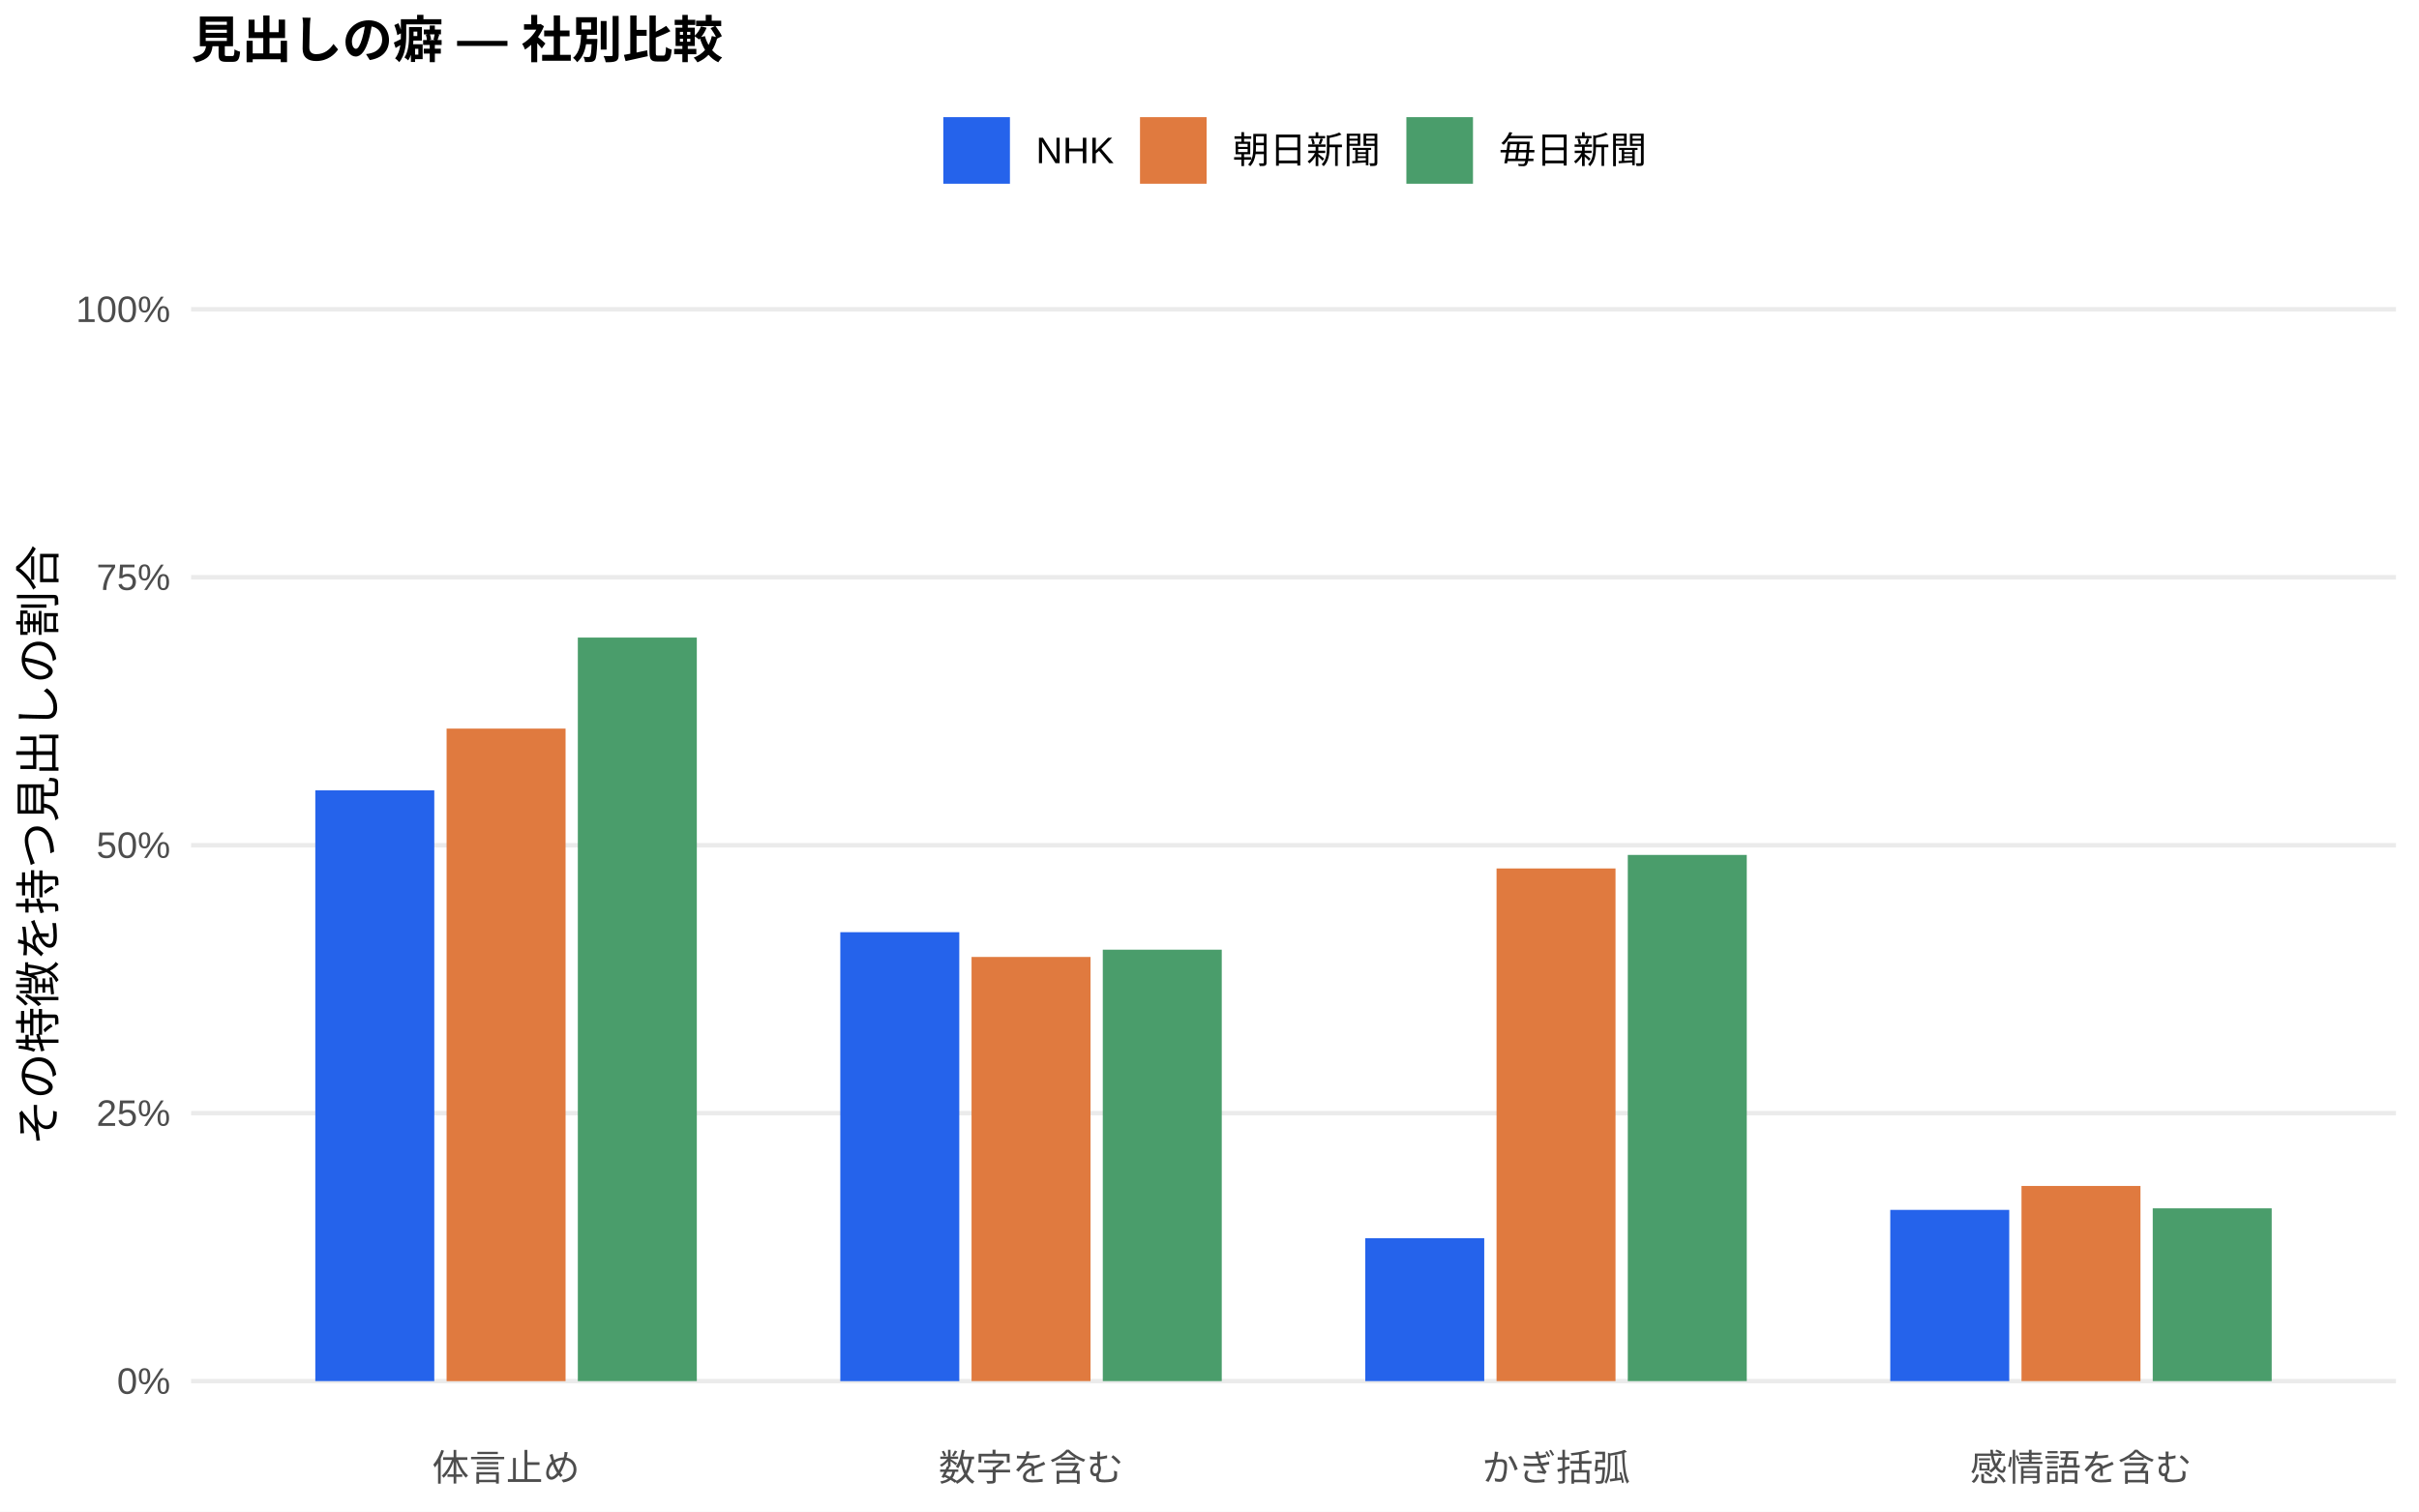
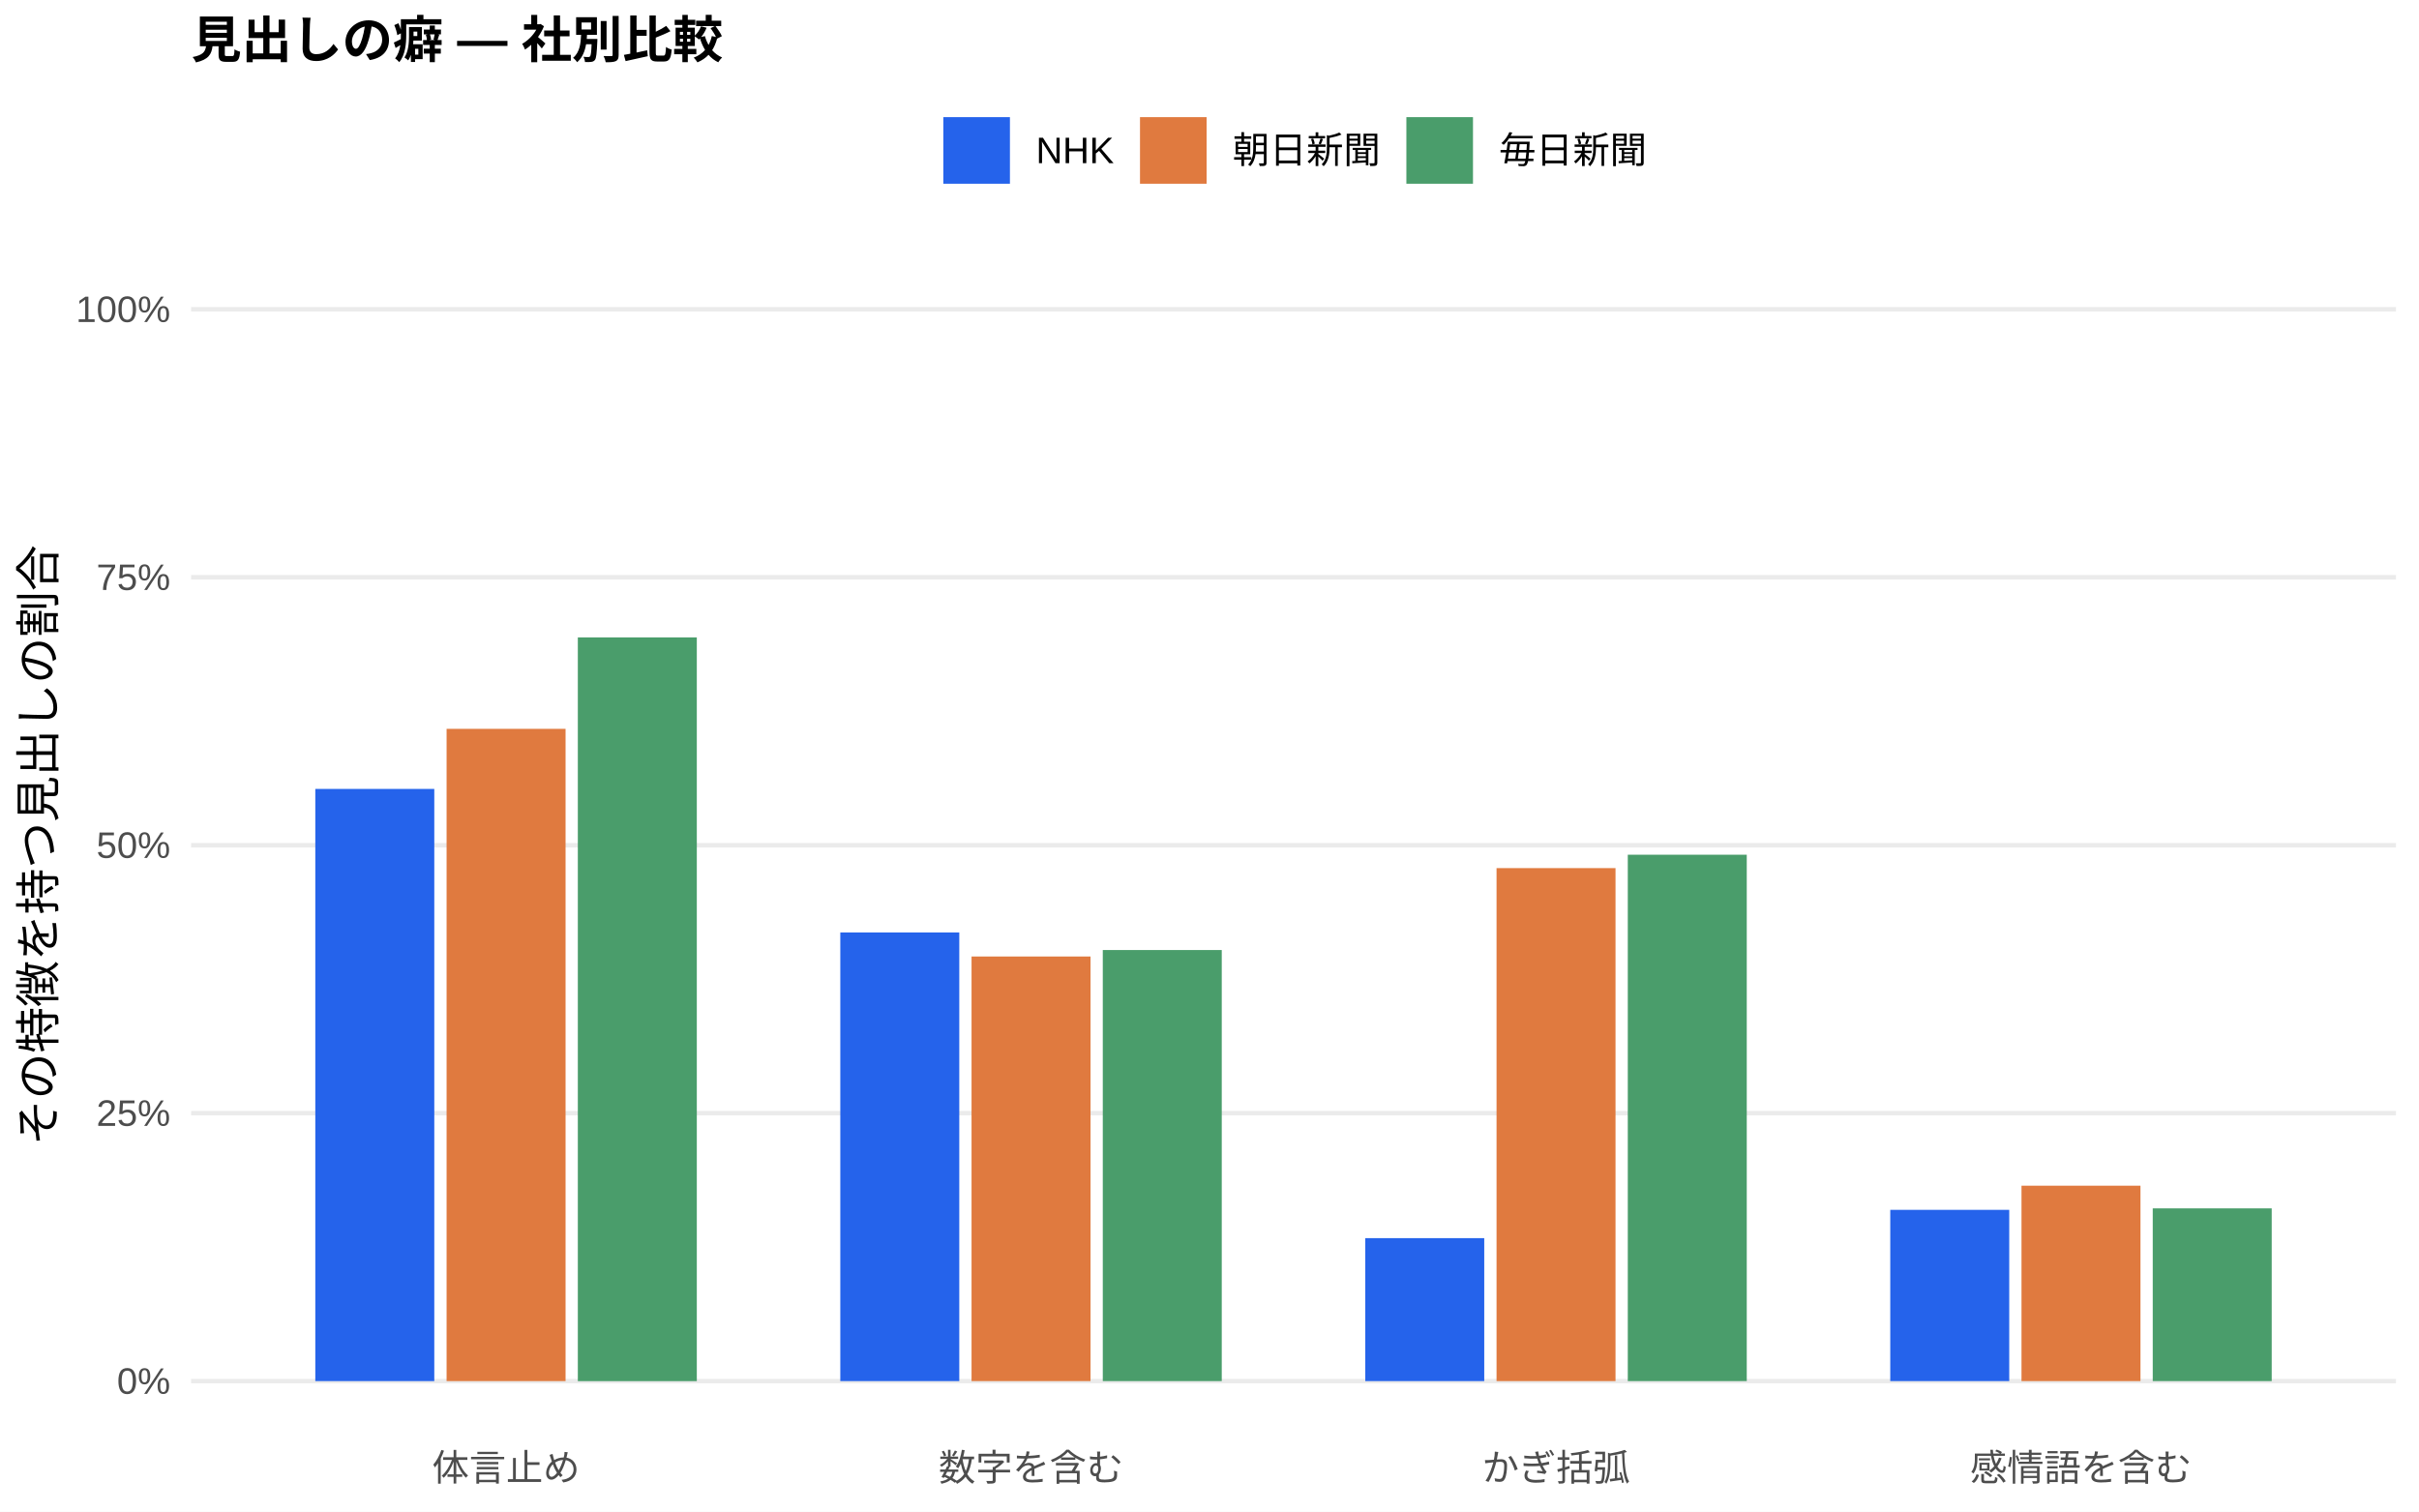
<svg xmlns="http://www.w3.org/2000/svg" width="576.00pt" height="360.00pt" viewBox="0 0 576.00 360.00">
  <g class="svglite">
    <defs>
      <style type="text/css">
    .svglite line, .svglite polyline, .svglite polygon, .svglite path, .svglite rect, .svglite circle {
      fill: none;
      stroke: #000000;
      stroke-linecap: round;
      stroke-linejoin: round;
      stroke-miterlimit: 10.00;
    }
    .svglite text {
      white-space: pre;
    }
    .svglite g.glyphgroup path {
      fill: inherit;
      stroke: none;
    }
  </style>
    </defs>
    <rect width="100%" height="100%" style="stroke: none; fill: #FFFFFF;" />
    <defs>
      <clipPath id="cpMC4wMHw1NzYuMDB8MC4wMHwzNjAuMDA=">
        <rect x="0.00" y="0.00" width="576.00" height="360.00" />
      </clipPath>
    </defs>
    <g clip-path="url(#cpMC4wMHw1NzYuMDB8MC4wMHwzNjAuMDA=)">
      <rect x="0.00" y="0.00" width="576.00" height="360.00" style="stroke-width: 1.07; stroke: none; fill: #FFFFFF;" />
    </g>
    <defs>
      <clipPath id="cpNDUuNTB8NTcwLjUyfDYwLjkxfDM0MS43MQ==">
        <rect x="45.50" y="60.91" width="525.02" height="280.80" />
      </clipPath>
    </defs>
    <g clip-path="url(#cpNDUuNTB8NTcwLjUyfDYwLjkxfDM0MS43MQ==)">
      <polyline points="45.50,328.94 570.52,328.94 " style="stroke-width: 1.07; stroke: #EBEBEB; stroke-linecap: butt;" />
      <polyline points="45.50,265.12 570.52,265.12 " style="stroke-width: 1.07; stroke: #EBEBEB; stroke-linecap: butt;" />
      <polyline points="45.50,201.31 570.52,201.31 " style="stroke-width: 1.07; stroke: #EBEBEB; stroke-linecap: butt;" />
      <polyline points="45.50,137.49 570.52,137.49 " style="stroke-width: 1.07; stroke: #EBEBEB; stroke-linecap: butt;" />
      <polyline points="45.50,73.67 570.52,73.67 " style="stroke-width: 1.07; stroke: #EBEBEB; stroke-linecap: butt;" />
-       <rect x="75.08" y="188.24" width="28.33" height="140.70" style="stroke-width: 1.07; stroke: none; stroke-linecap: butt; stroke-linejoin: miter; fill: #2563EB;" />
-       <rect x="200.09" y="222.02" width="28.33" height="106.93" style="stroke-width: 1.07; stroke: none; stroke-linecap: butt; stroke-linejoin: miter; fill: #2563EB;" />
-       <rect x="325.09" y="294.91" width="28.33" height="34.03" style="stroke-width: 1.07; stroke: none; stroke-linecap: butt; stroke-linejoin: miter; fill: #2563EB;" />
-       <rect x="450.10" y="288.16" width="28.33" height="40.78" style="stroke-width: 1.07; stroke: none; stroke-linecap: butt; stroke-linejoin: miter; fill: #2563EB;" />
-       <rect x="106.34" y="173.53" width="28.33" height="155.42" style="stroke-width: 1.07; stroke: none; stroke-linecap: butt; stroke-linejoin: miter; fill: #E07A3F;" />
-       <rect x="231.34" y="227.92" width="28.33" height="101.02" style="stroke-width: 1.07; stroke: none; stroke-linecap: butt; stroke-linejoin: miter; fill: #E07A3F;" />
-       <rect x="356.35" y="206.84" width="28.33" height="122.10" style="stroke-width: 1.07; stroke: none; stroke-linecap: butt; stroke-linejoin: miter; fill: #E07A3F;" />
-       <rect x="481.35" y="282.46" width="28.33" height="46.48" style="stroke-width: 1.07; stroke: none; stroke-linecap: butt; stroke-linejoin: miter; fill: #E07A3F;" />
-       <rect x="137.59" y="151.85" width="28.33" height="177.09" style="stroke-width: 1.07; stroke: none; stroke-linecap: butt; stroke-linejoin: miter; fill: #4A9D6B;" />
-       <rect x="262.59" y="226.19" width="28.33" height="102.75" style="stroke-width: 1.07; stroke: none; stroke-linecap: butt; stroke-linejoin: miter; fill: #4A9D6B;" />
-       <rect x="387.60" y="203.62" width="28.33" height="125.32" style="stroke-width: 1.07; stroke: none; stroke-linecap: butt; stroke-linejoin: miter; fill: #4A9D6B;" />
-       <rect x="512.60" y="287.79" width="28.33" height="41.15" style="stroke-width: 1.07; stroke: none; stroke-linecap: butt; stroke-linejoin: miter; fill: #4A9D6B;" />
+       <rect x="75.08" y="187.90" width="28.33" height="141.04" style="stroke-width: 1.07; stroke: none; stroke-linecap: butt; stroke-linejoin: miter; fill: #2563EB;" />
+       <rect x="200.09" y="222.08" width="28.33" height="106.86" style="stroke-width: 1.07; stroke: none; stroke-linecap: butt; stroke-linejoin: miter; fill: #2563EB;" />
+       <rect x="325.09" y="294.89" width="28.33" height="34.05" style="stroke-width: 1.07; stroke: none; stroke-linecap: butt; stroke-linejoin: miter; fill: #2563EB;" />
+       <rect x="450.10" y="288.15" width="28.33" height="40.79" style="stroke-width: 1.07; stroke: none; stroke-linecap: butt; stroke-linejoin: miter; fill: #2563EB;" />
+       <rect x="106.34" y="173.59" width="28.33" height="155.35" style="stroke-width: 1.07; stroke: none; stroke-linecap: butt; stroke-linejoin: miter; fill: #E07A3F;" />
+       <rect x="231.34" y="227.81" width="28.33" height="101.13" style="stroke-width: 1.07; stroke: none; stroke-linecap: butt; stroke-linejoin: miter; fill: #E07A3F;" />
+       <rect x="356.35" y="206.76" width="28.33" height="122.18" style="stroke-width: 1.07; stroke: none; stroke-linecap: butt; stroke-linejoin: miter; fill: #E07A3F;" />
+       <rect x="481.35" y="282.40" width="28.33" height="46.54" style="stroke-width: 1.07; stroke: none; stroke-linecap: butt; stroke-linejoin: miter; fill: #E07A3F;" />
+       <rect x="137.59" y="151.81" width="28.33" height="177.14" style="stroke-width: 1.07; stroke: none; stroke-linecap: butt; stroke-linejoin: miter; fill: #4A9D6B;" />
+       <rect x="262.59" y="226.27" width="28.33" height="102.67" style="stroke-width: 1.07; stroke: none; stroke-linecap: butt; stroke-linejoin: miter; fill: #4A9D6B;" />
+       <rect x="387.60" y="203.57" width="28.33" height="125.37" style="stroke-width: 1.07; stroke: none; stroke-linecap: butt; stroke-linejoin: miter; fill: #4A9D6B;" />
+       <rect x="512.60" y="287.80" width="28.33" height="41.14" style="stroke-width: 1.07; stroke: none; stroke-linecap: butt; stroke-linejoin: miter; fill: #4A9D6B;" />
    </g>
    <g clip-path="url(#cpMC4wMHw1NzYuMDB8MC4wMHwzNjAuMDA=)">
      <text x="40.57" y="331.97" text-anchor="end" style="font-size: 8.80px;fill: #4D4D4D; font-family: &quot;Liberation Sans&quot;;" textLength="12.72px" lengthAdjust="spacingAndGlyphs">0%</text>
      <text x="40.57" y="268.15" text-anchor="end" style="font-size: 8.80px;fill: #4D4D4D; font-family: &quot;Liberation Sans&quot;;" textLength="17.61px" lengthAdjust="spacingAndGlyphs">25%</text>
      <text x="40.57" y="204.33" text-anchor="end" style="font-size: 8.80px;fill: #4D4D4D; font-family: &quot;Liberation Sans&quot;;" textLength="17.61px" lengthAdjust="spacingAndGlyphs">50%</text>
      <text x="40.57" y="140.52" text-anchor="end" style="font-size: 8.80px;fill: #4D4D4D; font-family: &quot;Liberation Sans&quot;;" textLength="17.61px" lengthAdjust="spacingAndGlyphs">75%</text>
      <text x="40.57" y="76.70" text-anchor="end" style="font-size: 8.80px;fill: #4D4D4D; font-family: &quot;Liberation Sans&quot;;" textLength="22.50px" lengthAdjust="spacingAndGlyphs">100%</text>
      <text x="120.50" y="352.69" text-anchor="middle" style="font-size: 8.80px;fill: #4D4D4D; font-family: &quot;Liberation Sans&quot;;" textLength="35.19px" lengthAdjust="spacingAndGlyphs">体言止め</text>
      <text x="245.51" y="352.69" text-anchor="middle" style="font-size: 8.80px;fill: #4D4D4D; font-family: &quot;Liberation Sans&quot;;" textLength="43.98px" lengthAdjust="spacingAndGlyphs">数字を含む</text>
      <text x="370.51" y="352.69" text-anchor="middle" style="font-size: 8.80px;fill: #4D4D4D; font-family: &quot;Liberation Sans&quot;;" textLength="35.19px" lengthAdjust="spacingAndGlyphs">かぎ括弧</text>
      <text x="495.52" y="352.69" text-anchor="middle" style="font-size: 8.80px;fill: #4D4D4D; font-family: &quot;Liberation Sans&quot;;" textLength="52.78px" lengthAdjust="spacingAndGlyphs">感情語を含む</text>
      <text transform="translate(13.05,201.31) rotate(-90)" text-anchor="middle" style="font-size: 11.00px; font-family: &quot;Liberation Sans&quot;;" textLength="143.00px" lengthAdjust="spacingAndGlyphs">その特徴を持つ見出しの割合</text>
      <rect x="224.62" y="27.90" width="15.86" height="15.86" style="stroke-width: 1.07; stroke: none; stroke-linecap: butt; stroke-linejoin: miter; fill: #2563EB;" />
      <rect x="271.45" y="27.90" width="15.86" height="15.86" style="stroke-width: 1.07; stroke: none; stroke-linecap: butt; stroke-linejoin: miter; fill: #E07A3F;" />
      <rect x="334.88" y="27.90" width="15.86" height="15.86" style="stroke-width: 1.07; stroke: none; stroke-linecap: butt; stroke-linejoin: miter; fill: #4A9D6B;" />
      <text x="246.67" y="38.86" style="font-size: 8.80px; font-family: &quot;Liberation Sans&quot;;" textLength="18.59px" lengthAdjust="spacingAndGlyphs">NHK</text>
      <text x="293.50" y="38.86" style="font-size: 8.80px; font-family: &quot;Liberation Sans&quot;;" textLength="35.19px" lengthAdjust="spacingAndGlyphs">朝日新聞</text>
      <text x="356.93" y="38.86" style="font-size: 8.80px; font-family: &quot;Liberation Sans&quot;;" textLength="35.19px" lengthAdjust="spacingAndGlyphs">毎日新聞</text>
      <text x="45.50" y="13.74" style="font-size: 12.00px; font-weight: bold; font-family: &quot;Liberation Sans&quot;;" textLength="126.66px" lengthAdjust="spacingAndGlyphs">見出しの癖 — 社別比較</text>
    </g>
  </g>
</svg>
